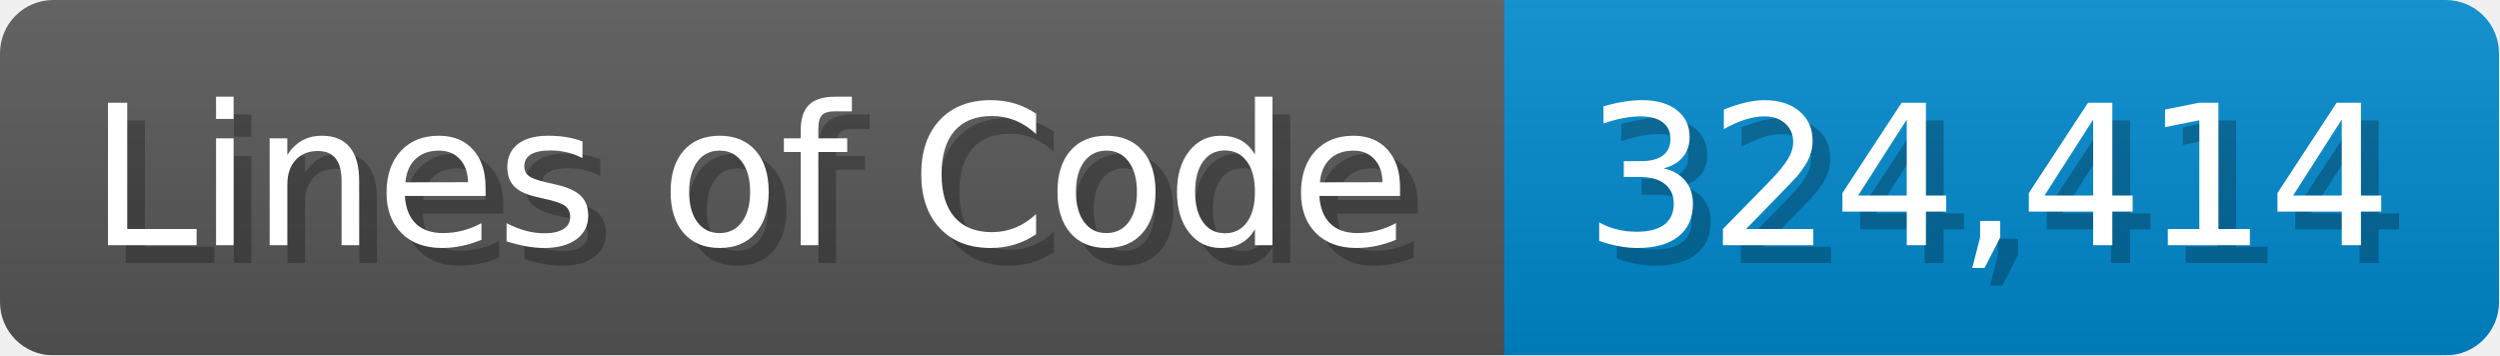
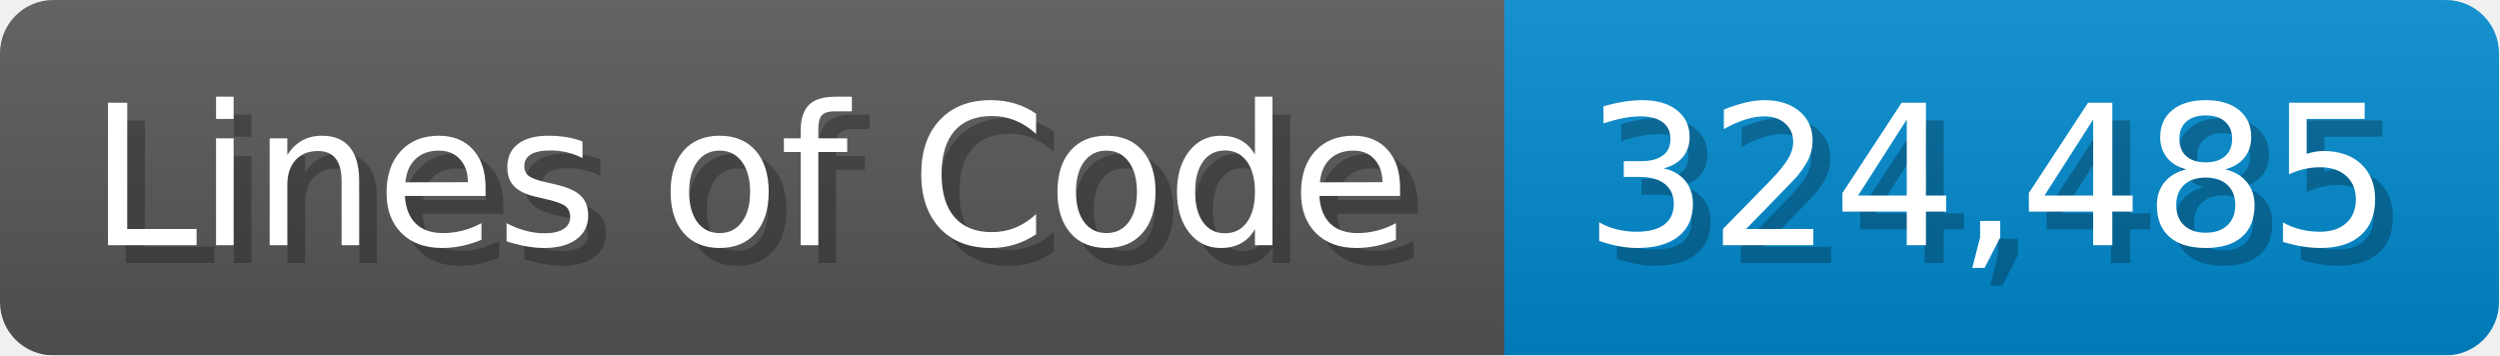
<svg xmlns="http://www.w3.org/2000/svg" width="140.7" height="20" viewBox="0 0 1407 200">
  <linearGradient id="a" x2="0" y2="100%">
    <stop offset="0" stop-opacity=".1" stop-color="#EEE" />
    <stop offset="1" stop-opacity=".1" />
  </linearGradient>
  <mask id="m">
    <rect width="1407" height="200" rx="30" fill="#FFF" />
  </mask>
  <g mask="url(#m)">
    <rect width="847" height="200" fill="#555" />
    <rect width="560" height="200" fill="#08C" x="847" />
    <rect width="1407" height="200" fill="url(#a)" />
  </g>
  <g fill="#fff" text-anchor="start" font-family="Verdana,DejaVu Sans,sans-serif" font-size="110">
    <text x="60" y="148" textLength="747" fill="#000" opacity="0.25">Lines of Code</text>
    <text x="50" y="138" textLength="747">Lines of Code</text>
-     <text x="902" y="148" textLength="460" fill="#000" opacity="0.25">324,414</text>
-     <text x="892" y="138" textLength="460">324,414</text>
+     <text x="902" y="148" textLength="460" fill="#000" opacity="0.25">324,485</text>
+     <text x="892" y="138" textLength="460">324,485</text>
  </g>
</svg>
